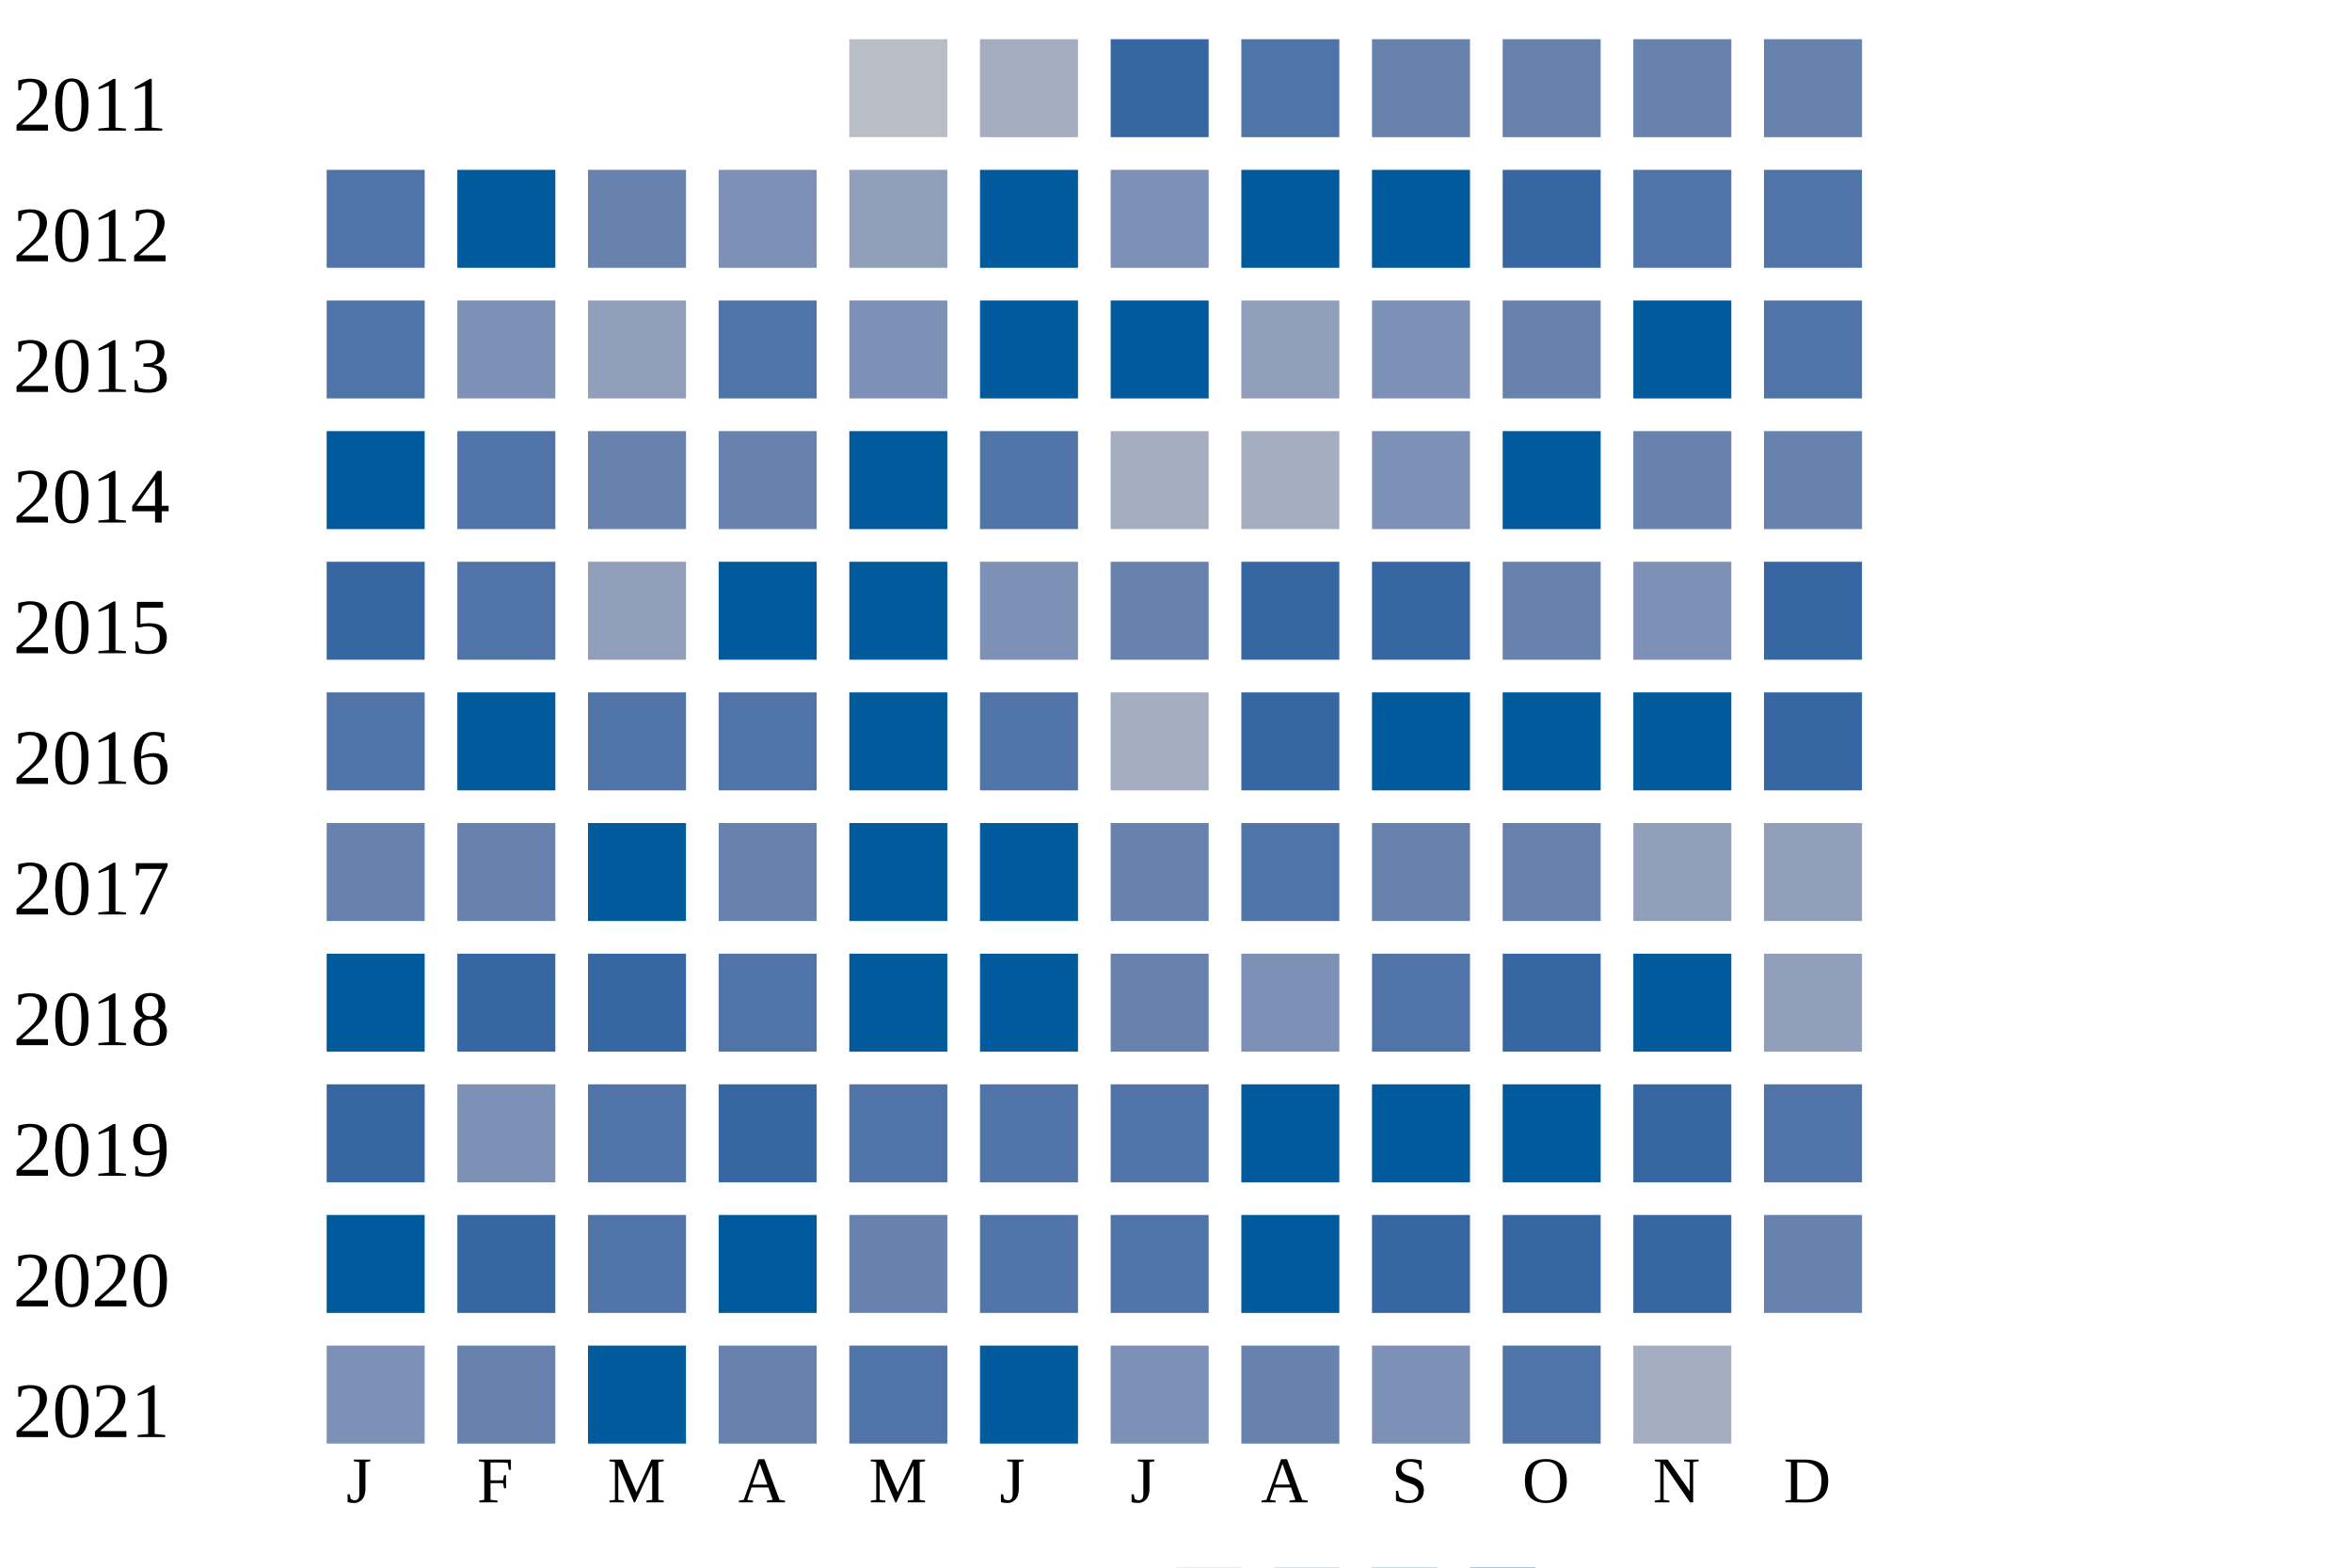
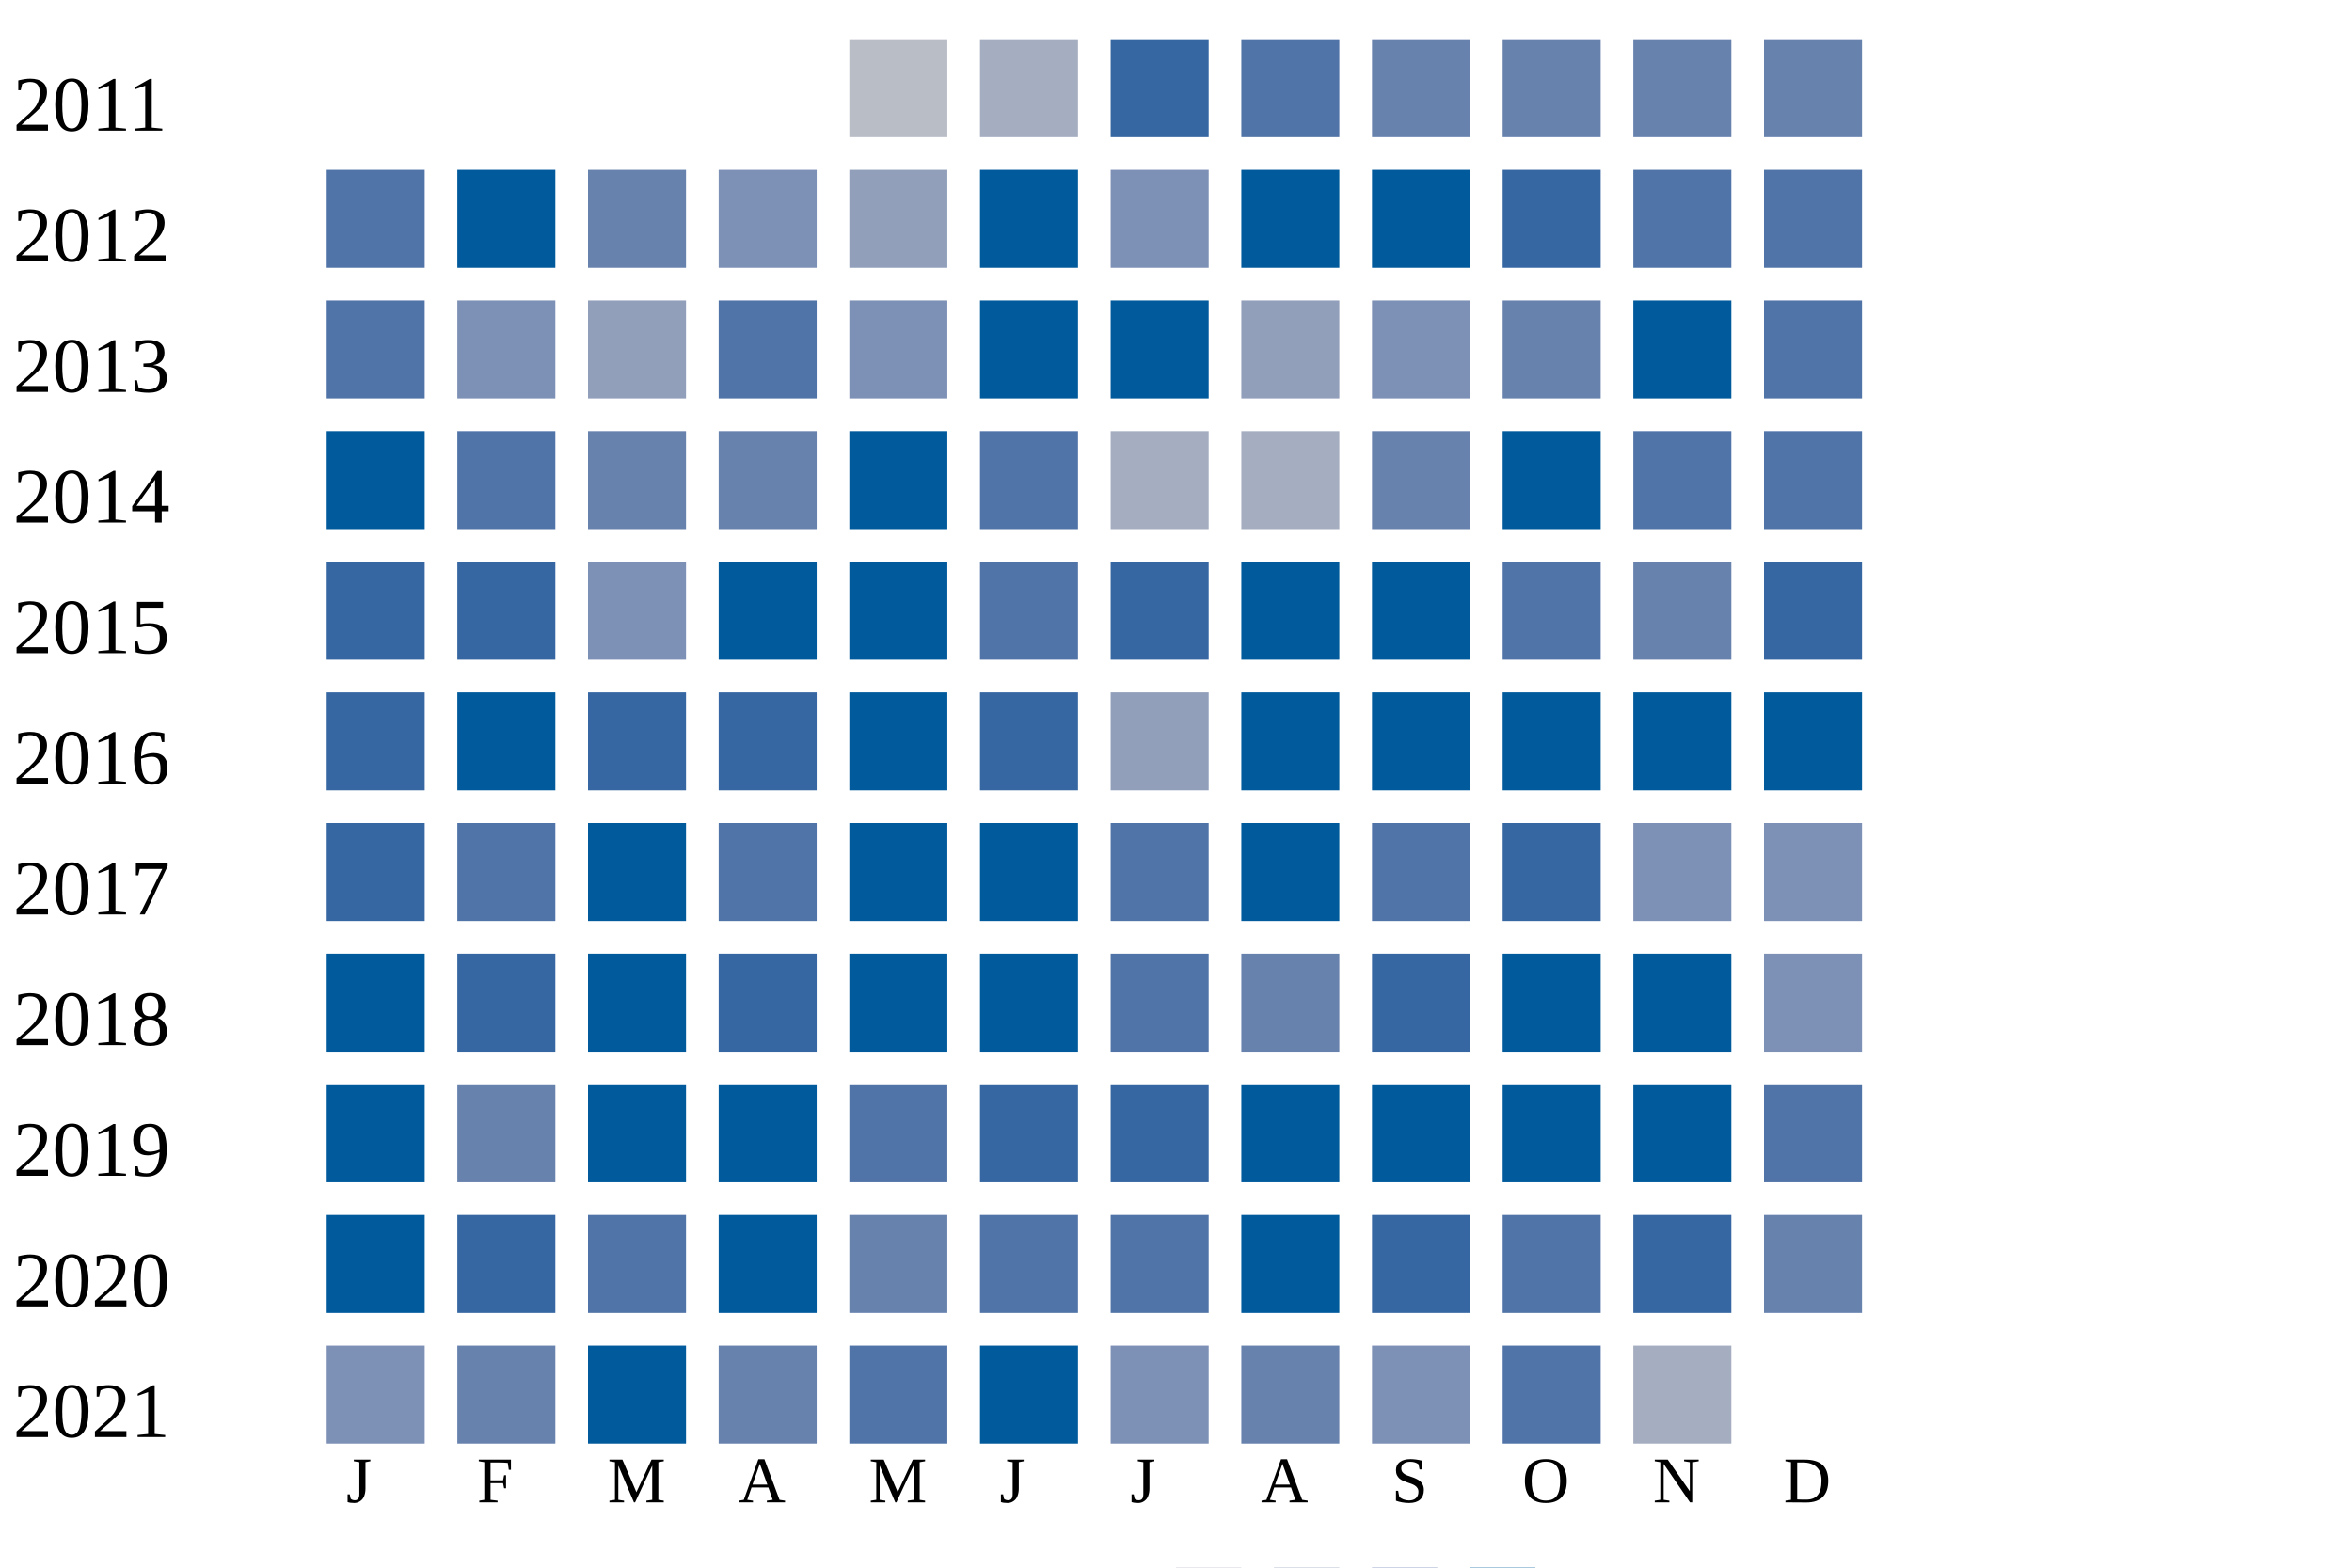
<svg xmlns="http://www.w3.org/2000/svg" width="360" height="240">
  <g transform="translate(0 0)">
    <text x="2" y="20">2011</text>
    <rect x="130" y="6" width="15" height="15" fill="#b9bdc6" />
    <rect x="150" y="6" width="15" height="15" fill="#a5aec0" />
    <rect x="170" y="6" width="15" height="15" fill="#3667a2" />
    <rect x="190" y="6" width="15" height="15" fill="#5174a8" />
    <rect x="210" y="6" width="15" height="15" fill="#6882ae" />
    <rect x="230" y="6" width="15" height="15" fill="#6882ae" />
    <rect x="250" y="6" width="15" height="15" fill="#6882ae" />
    <rect x="270" y="6" width="15" height="15" fill="#6882ae" />
  </g>
  <g transform="translate(0 20)">
    <text x="2" y="20">2012</text>
    <rect x="50" y="6" width="15" height="15" fill="#5174a8" />
    <rect x="70" y="6" width="15" height="15" fill="#005a9c" />
    <rect x="90" y="6" width="15" height="15" fill="#6882ae" />
    <rect x="110" y="6" width="15" height="15" fill="#7d90b5" />
    <rect x="130" y="6" width="15" height="15" fill="#919fba" />
    <rect x="150" y="6" width="15" height="15" fill="#005a9c" />
    <rect x="170" y="6" width="15" height="15" fill="#7d90b5" />
    <rect x="190" y="6" width="15" height="15" fill="#005a9c" />
    <rect x="210" y="6" width="15" height="15" fill="#005a9c" />
    <rect x="230" y="6" width="15" height="15" fill="#3667a2" />
    <rect x="250" y="6" width="15" height="15" fill="#5174a8" />
    <rect x="270" y="6" width="15" height="15" fill="#5174a8" />
  </g>
  <g transform="translate(0 40)">
    <text x="2" y="20">2013</text>
    <rect x="50" y="6" width="15" height="15" fill="#5174a8" />
    <rect x="70" y="6" width="15" height="15" fill="#7d90b5" />
    <rect x="90" y="6" width="15" height="15" fill="#919fba" />
    <rect x="110" y="6" width="15" height="15" fill="#5174a8" />
    <rect x="130" y="6" width="15" height="15" fill="#7d90b5" />
    <rect x="150" y="6" width="15" height="15" fill="#005a9c" />
    <rect x="170" y="6" width="15" height="15" fill="#005a9c" />
    <rect x="190" y="6" width="15" height="15" fill="#919fba" />
    <rect x="210" y="6" width="15" height="15" fill="#7d90b5" />
    <rect x="230" y="6" width="15" height="15" fill="#6882ae" />
    <rect x="250" y="6" width="15" height="15" fill="#005a9c" />
    <rect x="270" y="6" width="15" height="15" fill="#5174a8" />
  </g>
  <g transform="translate(0 60)">
    <text x="2" y="20">2014</text>
    <rect x="50" y="6" width="15" height="15" fill="#005a9c" />
    <rect x="70" y="6" width="15" height="15" fill="#5174a8" />
    <rect x="90" y="6" width="15" height="15" fill="#6882ae" />
    <rect x="110" y="6" width="15" height="15" fill="#6882ae" />
    <rect x="130" y="6" width="15" height="15" fill="#005a9c" />
    <rect x="150" y="6" width="15" height="15" fill="#5174a8" />
    <rect x="170" y="6" width="15" height="15" fill="#a5aec0" />
    <rect x="190" y="6" width="15" height="15" fill="#a5aec0" />
-     <rect x="210" y="6" width="15" height="15" fill="#7d90b5" />
+     <rect x="210" y="6" width="15" height="15" fill="#6882ae" />
    <rect x="230" y="6" width="15" height="15" fill="#005a9c" />
-     <rect x="250" y="6" width="15" height="15" fill="#6882ae" />
-     <rect x="270" y="6" width="15" height="15" fill="#6882ae" />
+     <rect x="250" y="6" width="15" height="15" fill="#5174a8" />
+     <rect x="270" y="6" width="15" height="15" fill="#5174a8" />
  </g>
  <g transform="translate(0 80)">
    <text x="2" y="20">2015</text>
    <rect x="50" y="6" width="15" height="15" fill="#3667a2" />
-     <rect x="70" y="6" width="15" height="15" fill="#5174a8" />
-     <rect x="90" y="6" width="15" height="15" fill="#919fba" />
+     <rect x="70" y="6" width="15" height="15" fill="#3667a2" />
+     <rect x="90" y="6" width="15" height="15" fill="#7d90b5" />
    <rect x="110" y="6" width="15" height="15" fill="#005a9c" />
    <rect x="130" y="6" width="15" height="15" fill="#005a9c" />
-     <rect x="150" y="6" width="15" height="15" fill="#7d90b5" />
-     <rect x="170" y="6" width="15" height="15" fill="#6882ae" />
-     <rect x="190" y="6" width="15" height="15" fill="#3667a2" />
-     <rect x="210" y="6" width="15" height="15" fill="#3667a2" />
-     <rect x="230" y="6" width="15" height="15" fill="#6882ae" />
-     <rect x="250" y="6" width="15" height="15" fill="#7d90b5" />
+     <rect x="150" y="6" width="15" height="15" fill="#5174a8" />
+     <rect x="170" y="6" width="15" height="15" fill="#3667a2" />
+     <rect x="190" y="6" width="15" height="15" fill="#005a9c" />
+     <rect x="210" y="6" width="15" height="15" fill="#005a9c" />
+     <rect x="230" y="6" width="15" height="15" fill="#5174a8" />
+     <rect x="250" y="6" width="15" height="15" fill="#6882ae" />
    <rect x="270" y="6" width="15" height="15" fill="#3667a2" />
  </g>
  <g transform="translate(0 100)">
    <text x="2" y="20">2016</text>
-     <rect x="50" y="6" width="15" height="15" fill="#5174a8" />
+     <rect x="50" y="6" width="15" height="15" fill="#3667a2" />
    <rect x="70" y="6" width="15" height="15" fill="#005a9c" />
-     <rect x="90" y="6" width="15" height="15" fill="#5174a8" />
-     <rect x="110" y="6" width="15" height="15" fill="#5174a8" />
+     <rect x="90" y="6" width="15" height="15" fill="#3667a2" />
+     <rect x="110" y="6" width="15" height="15" fill="#3667a2" />
    <rect x="130" y="6" width="15" height="15" fill="#005a9c" />
-     <rect x="150" y="6" width="15" height="15" fill="#5174a8" />
-     <rect x="170" y="6" width="15" height="15" fill="#a5aec0" />
-     <rect x="190" y="6" width="15" height="15" fill="#3667a2" />
+     <rect x="150" y="6" width="15" height="15" fill="#3667a2" />
+     <rect x="170" y="6" width="15" height="15" fill="#919fba" />
+     <rect x="190" y="6" width="15" height="15" fill="#005a9c" />
    <rect x="210" y="6" width="15" height="15" fill="#005a9c" />
    <rect x="230" y="6" width="15" height="15" fill="#005a9c" />
    <rect x="250" y="6" width="15" height="15" fill="#005a9c" />
-     <rect x="270" y="6" width="15" height="15" fill="#3667a2" />
+     <rect x="270" y="6" width="15" height="15" fill="#005a9c" />
  </g>
  <g transform="translate(0 120)">
    <text x="2" y="20">2017</text>
-     <rect x="50" y="6" width="15" height="15" fill="#6882ae" />
-     <rect x="70" y="6" width="15" height="15" fill="#6882ae" />
+     <rect x="50" y="6" width="15" height="15" fill="#3667a2" />
+     <rect x="70" y="6" width="15" height="15" fill="#5174a8" />
    <rect x="90" y="6" width="15" height="15" fill="#005a9c" />
-     <rect x="110" y="6" width="15" height="15" fill="#6882ae" />
+     <rect x="110" y="6" width="15" height="15" fill="#5174a8" />
    <rect x="130" y="6" width="15" height="15" fill="#005a9c" />
    <rect x="150" y="6" width="15" height="15" fill="#005a9c" />
-     <rect x="170" y="6" width="15" height="15" fill="#6882ae" />
-     <rect x="190" y="6" width="15" height="15" fill="#5174a8" />
-     <rect x="210" y="6" width="15" height="15" fill="#6882ae" />
-     <rect x="230" y="6" width="15" height="15" fill="#6882ae" />
-     <rect x="250" y="6" width="15" height="15" fill="#919fba" />
-     <rect x="270" y="6" width="15" height="15" fill="#919fba" />
+     <rect x="170" y="6" width="15" height="15" fill="#5174a8" />
+     <rect x="190" y="6" width="15" height="15" fill="#005a9c" />
+     <rect x="210" y="6" width="15" height="15" fill="#5174a8" />
+     <rect x="230" y="6" width="15" height="15" fill="#3667a2" />
+     <rect x="250" y="6" width="15" height="15" fill="#7d90b5" />
+     <rect x="270" y="6" width="15" height="15" fill="#7d90b5" />
  </g>
  <g transform="translate(0 140)">
    <text x="2" y="20">2018</text>
    <rect x="50" y="6" width="15" height="15" fill="#005a9c" />
    <rect x="70" y="6" width="15" height="15" fill="#3667a2" />
-     <rect x="90" y="6" width="15" height="15" fill="#3667a2" />
-     <rect x="110" y="6" width="15" height="15" fill="#5174a8" />
+     <rect x="90" y="6" width="15" height="15" fill="#005a9c" />
+     <rect x="110" y="6" width="15" height="15" fill="#3667a2" />
    <rect x="130" y="6" width="15" height="15" fill="#005a9c" />
    <rect x="150" y="6" width="15" height="15" fill="#005a9c" />
-     <rect x="170" y="6" width="15" height="15" fill="#6882ae" />
-     <rect x="190" y="6" width="15" height="15" fill="#7d90b5" />
-     <rect x="210" y="6" width="15" height="15" fill="#5174a8" />
-     <rect x="230" y="6" width="15" height="15" fill="#3667a2" />
+     <rect x="170" y="6" width="15" height="15" fill="#5174a8" />
+     <rect x="190" y="6" width="15" height="15" fill="#6882ae" />
+     <rect x="210" y="6" width="15" height="15" fill="#3667a2" />
+     <rect x="230" y="6" width="15" height="15" fill="#005a9c" />
    <rect x="250" y="6" width="15" height="15" fill="#005a9c" />
-     <rect x="270" y="6" width="15" height="15" fill="#919fba" />
+     <rect x="270" y="6" width="15" height="15" fill="#7d90b5" />
  </g>
  <g transform="translate(0 160)">
    <text x="2" y="20">2019</text>
-     <rect x="50" y="6" width="15" height="15" fill="#3667a2" />
-     <rect x="70" y="6" width="15" height="15" fill="#7d90b5" />
-     <rect x="90" y="6" width="15" height="15" fill="#5174a8" />
-     <rect x="110" y="6" width="15" height="15" fill="#3667a2" />
+     <rect x="50" y="6" width="15" height="15" fill="#005a9c" />
+     <rect x="70" y="6" width="15" height="15" fill="#6882ae" />
+     <rect x="90" y="6" width="15" height="15" fill="#005a9c" />
+     <rect x="110" y="6" width="15" height="15" fill="#005a9c" />
    <rect x="130" y="6" width="15" height="15" fill="#5174a8" />
-     <rect x="150" y="6" width="15" height="15" fill="#5174a8" />
-     <rect x="170" y="6" width="15" height="15" fill="#5174a8" />
+     <rect x="150" y="6" width="15" height="15" fill="#3667a2" />
+     <rect x="170" y="6" width="15" height="15" fill="#3667a2" />
    <rect x="190" y="6" width="15" height="15" fill="#005a9c" />
    <rect x="210" y="6" width="15" height="15" fill="#005a9c" />
    <rect x="230" y="6" width="15" height="15" fill="#005a9c" />
-     <rect x="250" y="6" width="15" height="15" fill="#3667a2" />
+     <rect x="250" y="6" width="15" height="15" fill="#005a9c" />
    <rect x="270" y="6" width="15" height="15" fill="#5174a8" />
  </g>
  <g transform="translate(0 180)">
    <text x="2" y="20">2020</text>
    <rect x="50" y="6" width="15" height="15" fill="#005a9c" />
    <rect x="70" y="6" width="15" height="15" fill="#3667a2" />
    <rect x="90" y="6" width="15" height="15" fill="#5174a8" />
    <rect x="110" y="6" width="15" height="15" fill="#005a9c" />
    <rect x="130" y="6" width="15" height="15" fill="#6882ae" />
    <rect x="150" y="6" width="15" height="15" fill="#5174a8" />
    <rect x="170" y="6" width="15" height="15" fill="#5174a8" />
    <rect x="190" y="6" width="15" height="15" fill="#005a9c" />
    <rect x="210" y="6" width="15" height="15" fill="#3667a2" />
-     <rect x="230" y="6" width="15" height="15" fill="#3667a2" />
+     <rect x="230" y="6" width="15" height="15" fill="#5174a8" />
    <rect x="250" y="6" width="15" height="15" fill="#3667a2" />
    <rect x="270" y="6" width="15" height="15" fill="#6882ae" />
  </g>
  <g transform="translate(0 200)">
    <text x="2" y="20">2021</text>
    <rect x="50" y="6" width="15" height="15" fill="#7d90b5" />
    <rect x="70" y="6" width="15" height="15" fill="#6882ae" />
    <rect x="90" y="6" width="15" height="15" fill="#005a9c" />
    <rect x="110" y="6" width="15" height="15" fill="#6882ae" />
    <rect x="130" y="6" width="15" height="15" fill="#5174a8" />
    <rect x="150" y="6" width="15" height="15" fill="#005a9c" />
    <rect x="170" y="6" width="15" height="15" fill="#7d90b5" />
    <rect x="190" y="6" width="15" height="15" fill="#6882ae" />
    <rect x="210" y="6" width="15" height="15" fill="#7d90b5" />
    <rect x="230" y="6" width="15" height="15" fill="#5174a8" />
    <rect x="250" y="6" width="15" height="15" fill="#a5aec0" />
  </g>
  <text style="font-size: 10px; text-align: center" x="53" y="230">J</text>
  <text style="font-size: 10px; text-align: center" x="73" y="230">F</text>
  <text style="font-size: 10px; text-align: center" x="93" y="230">M</text>
  <text style="font-size: 10px; text-align: center" x="113" y="230">A</text>
  <text style="font-size: 10px; text-align: center" x="133" y="230">M</text>
  <text style="font-size: 10px; text-align: center" x="153" y="230">J</text>
  <text style="font-size: 10px; text-align: center" x="173" y="230">J</text>
  <text style="font-size: 10px; text-align: center" x="193" y="230">A</text>
  <text style="font-size: 10px; text-align: center" x="213" y="230">S</text>
  <text style="font-size: 10px; text-align: center" x="233" y="230">O</text>
  <text style="font-size: 10px; text-align: center" x="253" y="230">N</text>
  <text style="font-size: 10px; text-align: center" x="273" y="230">D</text>
  <text style="font-size: 10px;" x="155" y="249">Less</text>
  <rect fill="#b9bdc6" width="10" height="10" x="180" y="240" />
  <rect fill="#919fba" width="10" height="10" x="195" y="240" />
  <rect fill="#6882ae" width="10" height="10" x="210" y="240" />
  <rect fill="#005a9c" width="10" height="10" x="225" y="240" />
  <text x="240" y="249" style="font-size: 10px;">More</text>
</svg>
